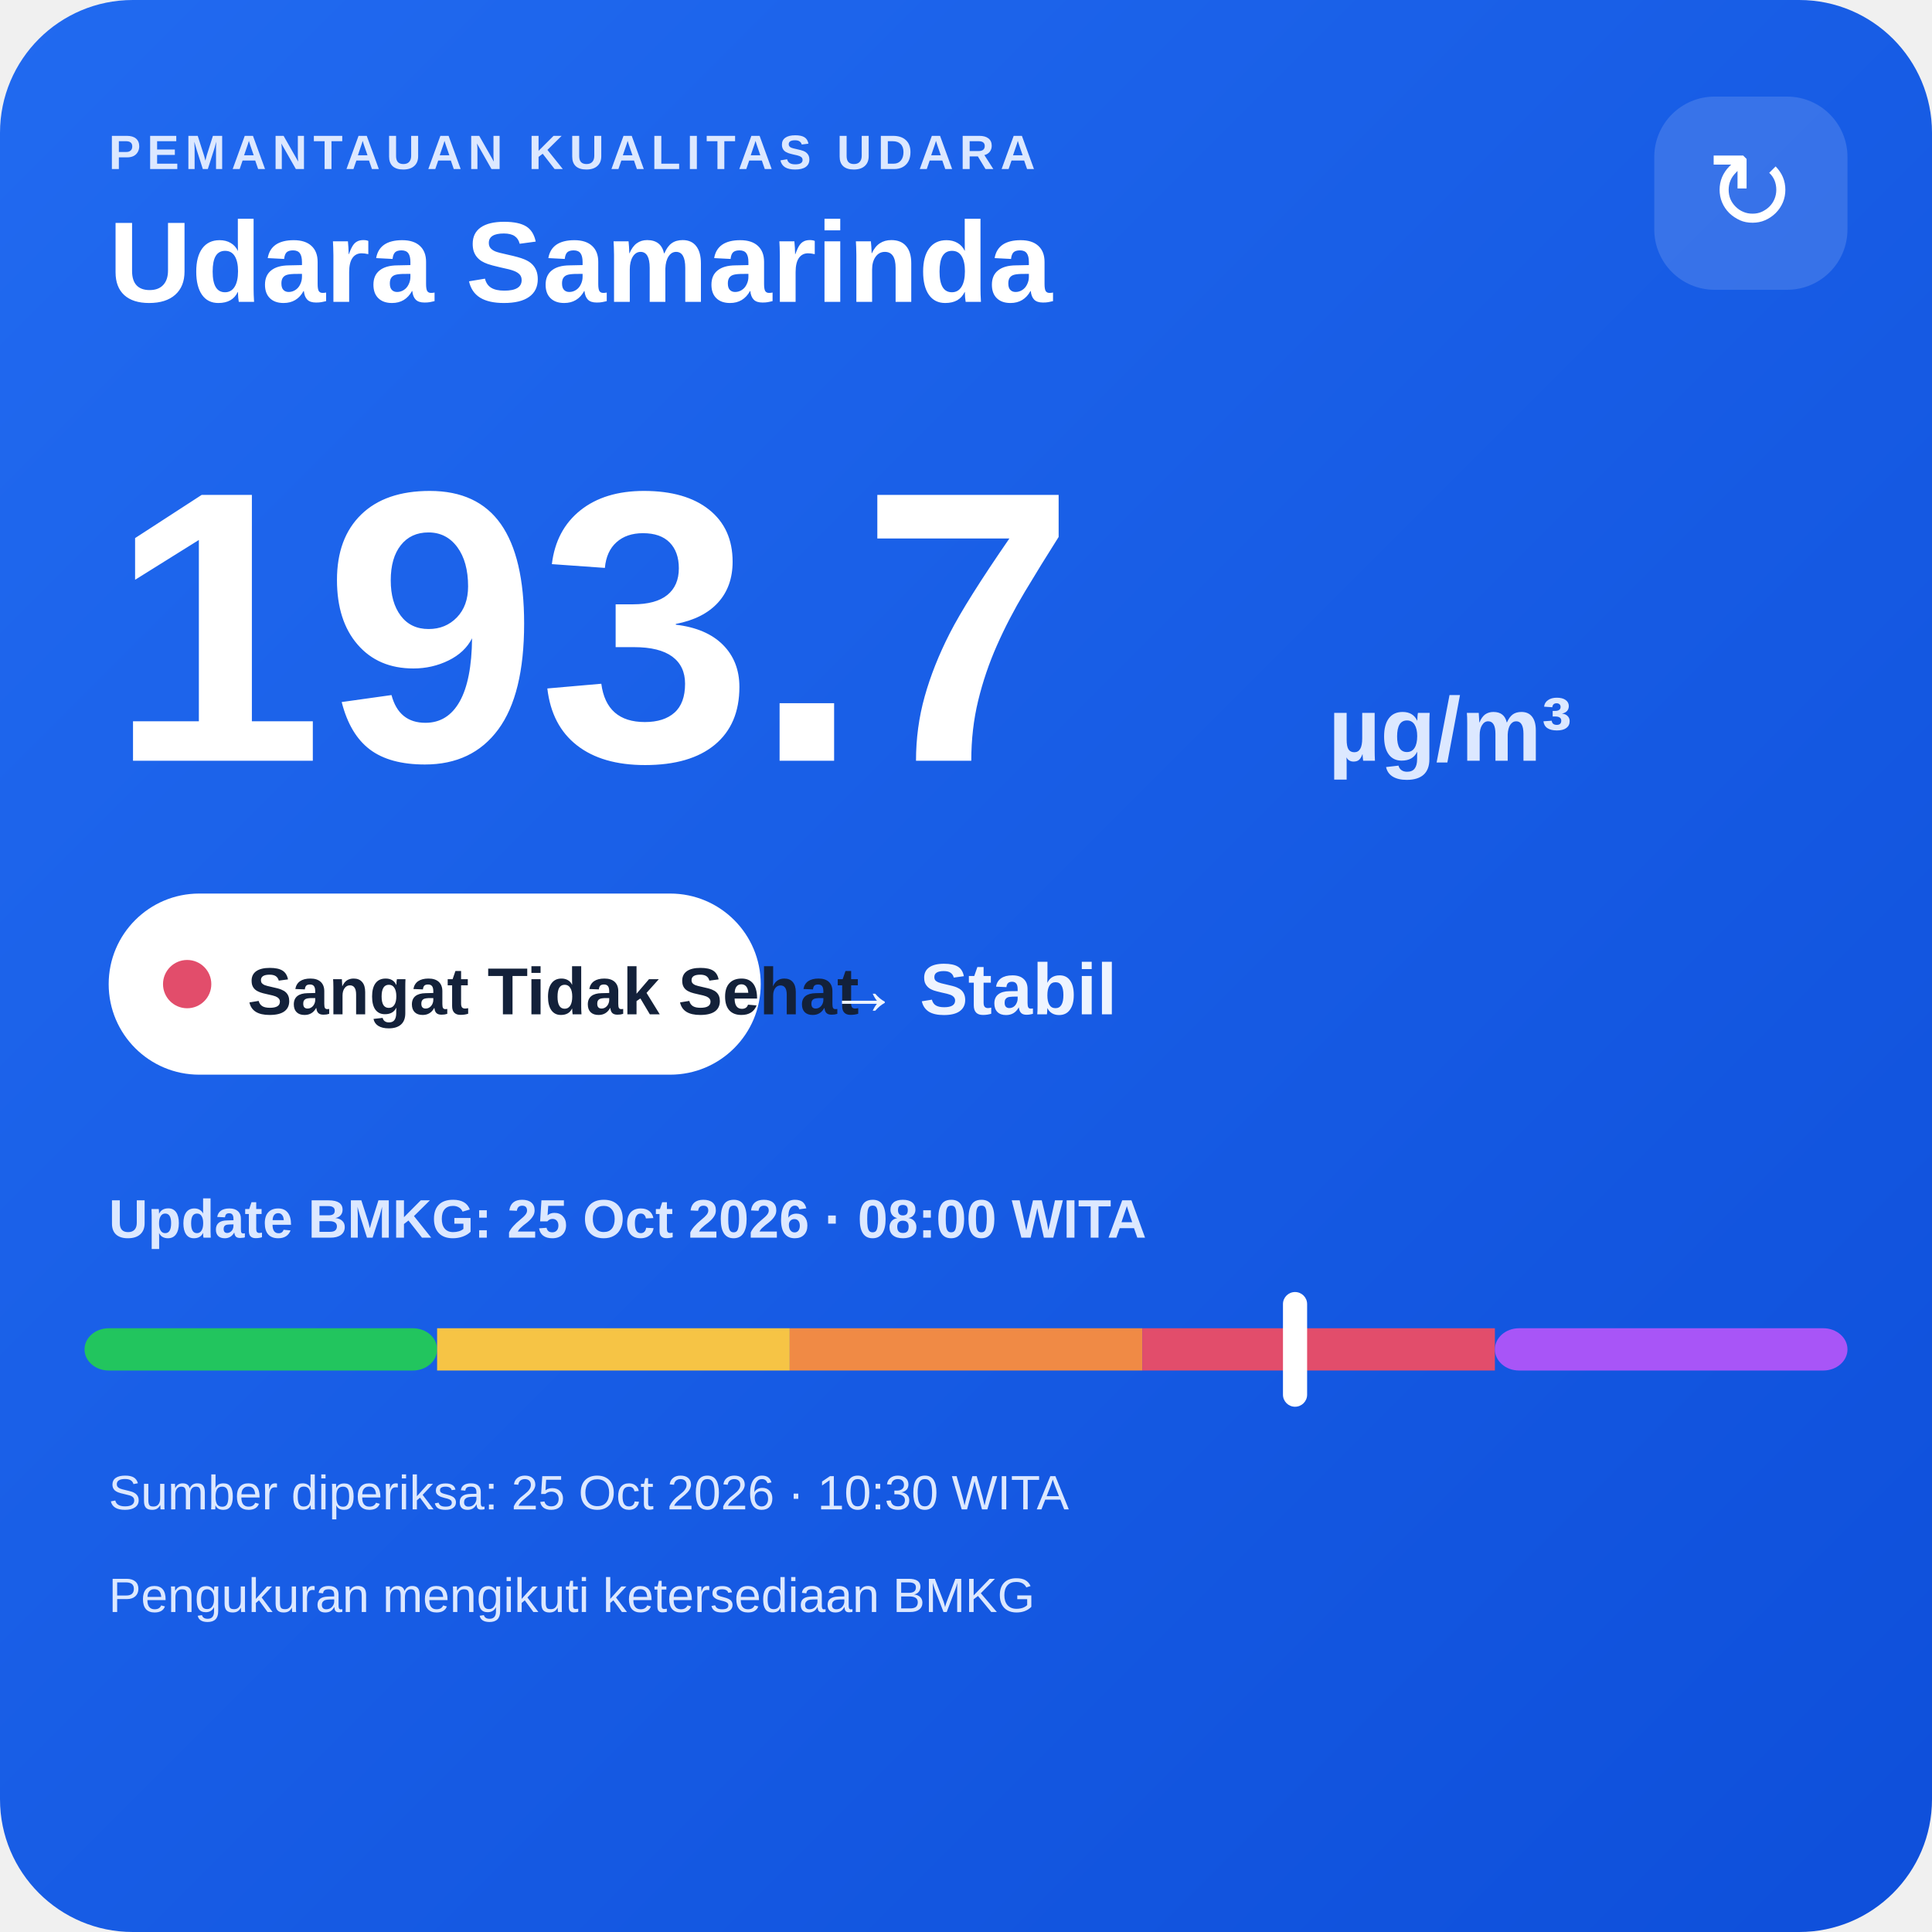
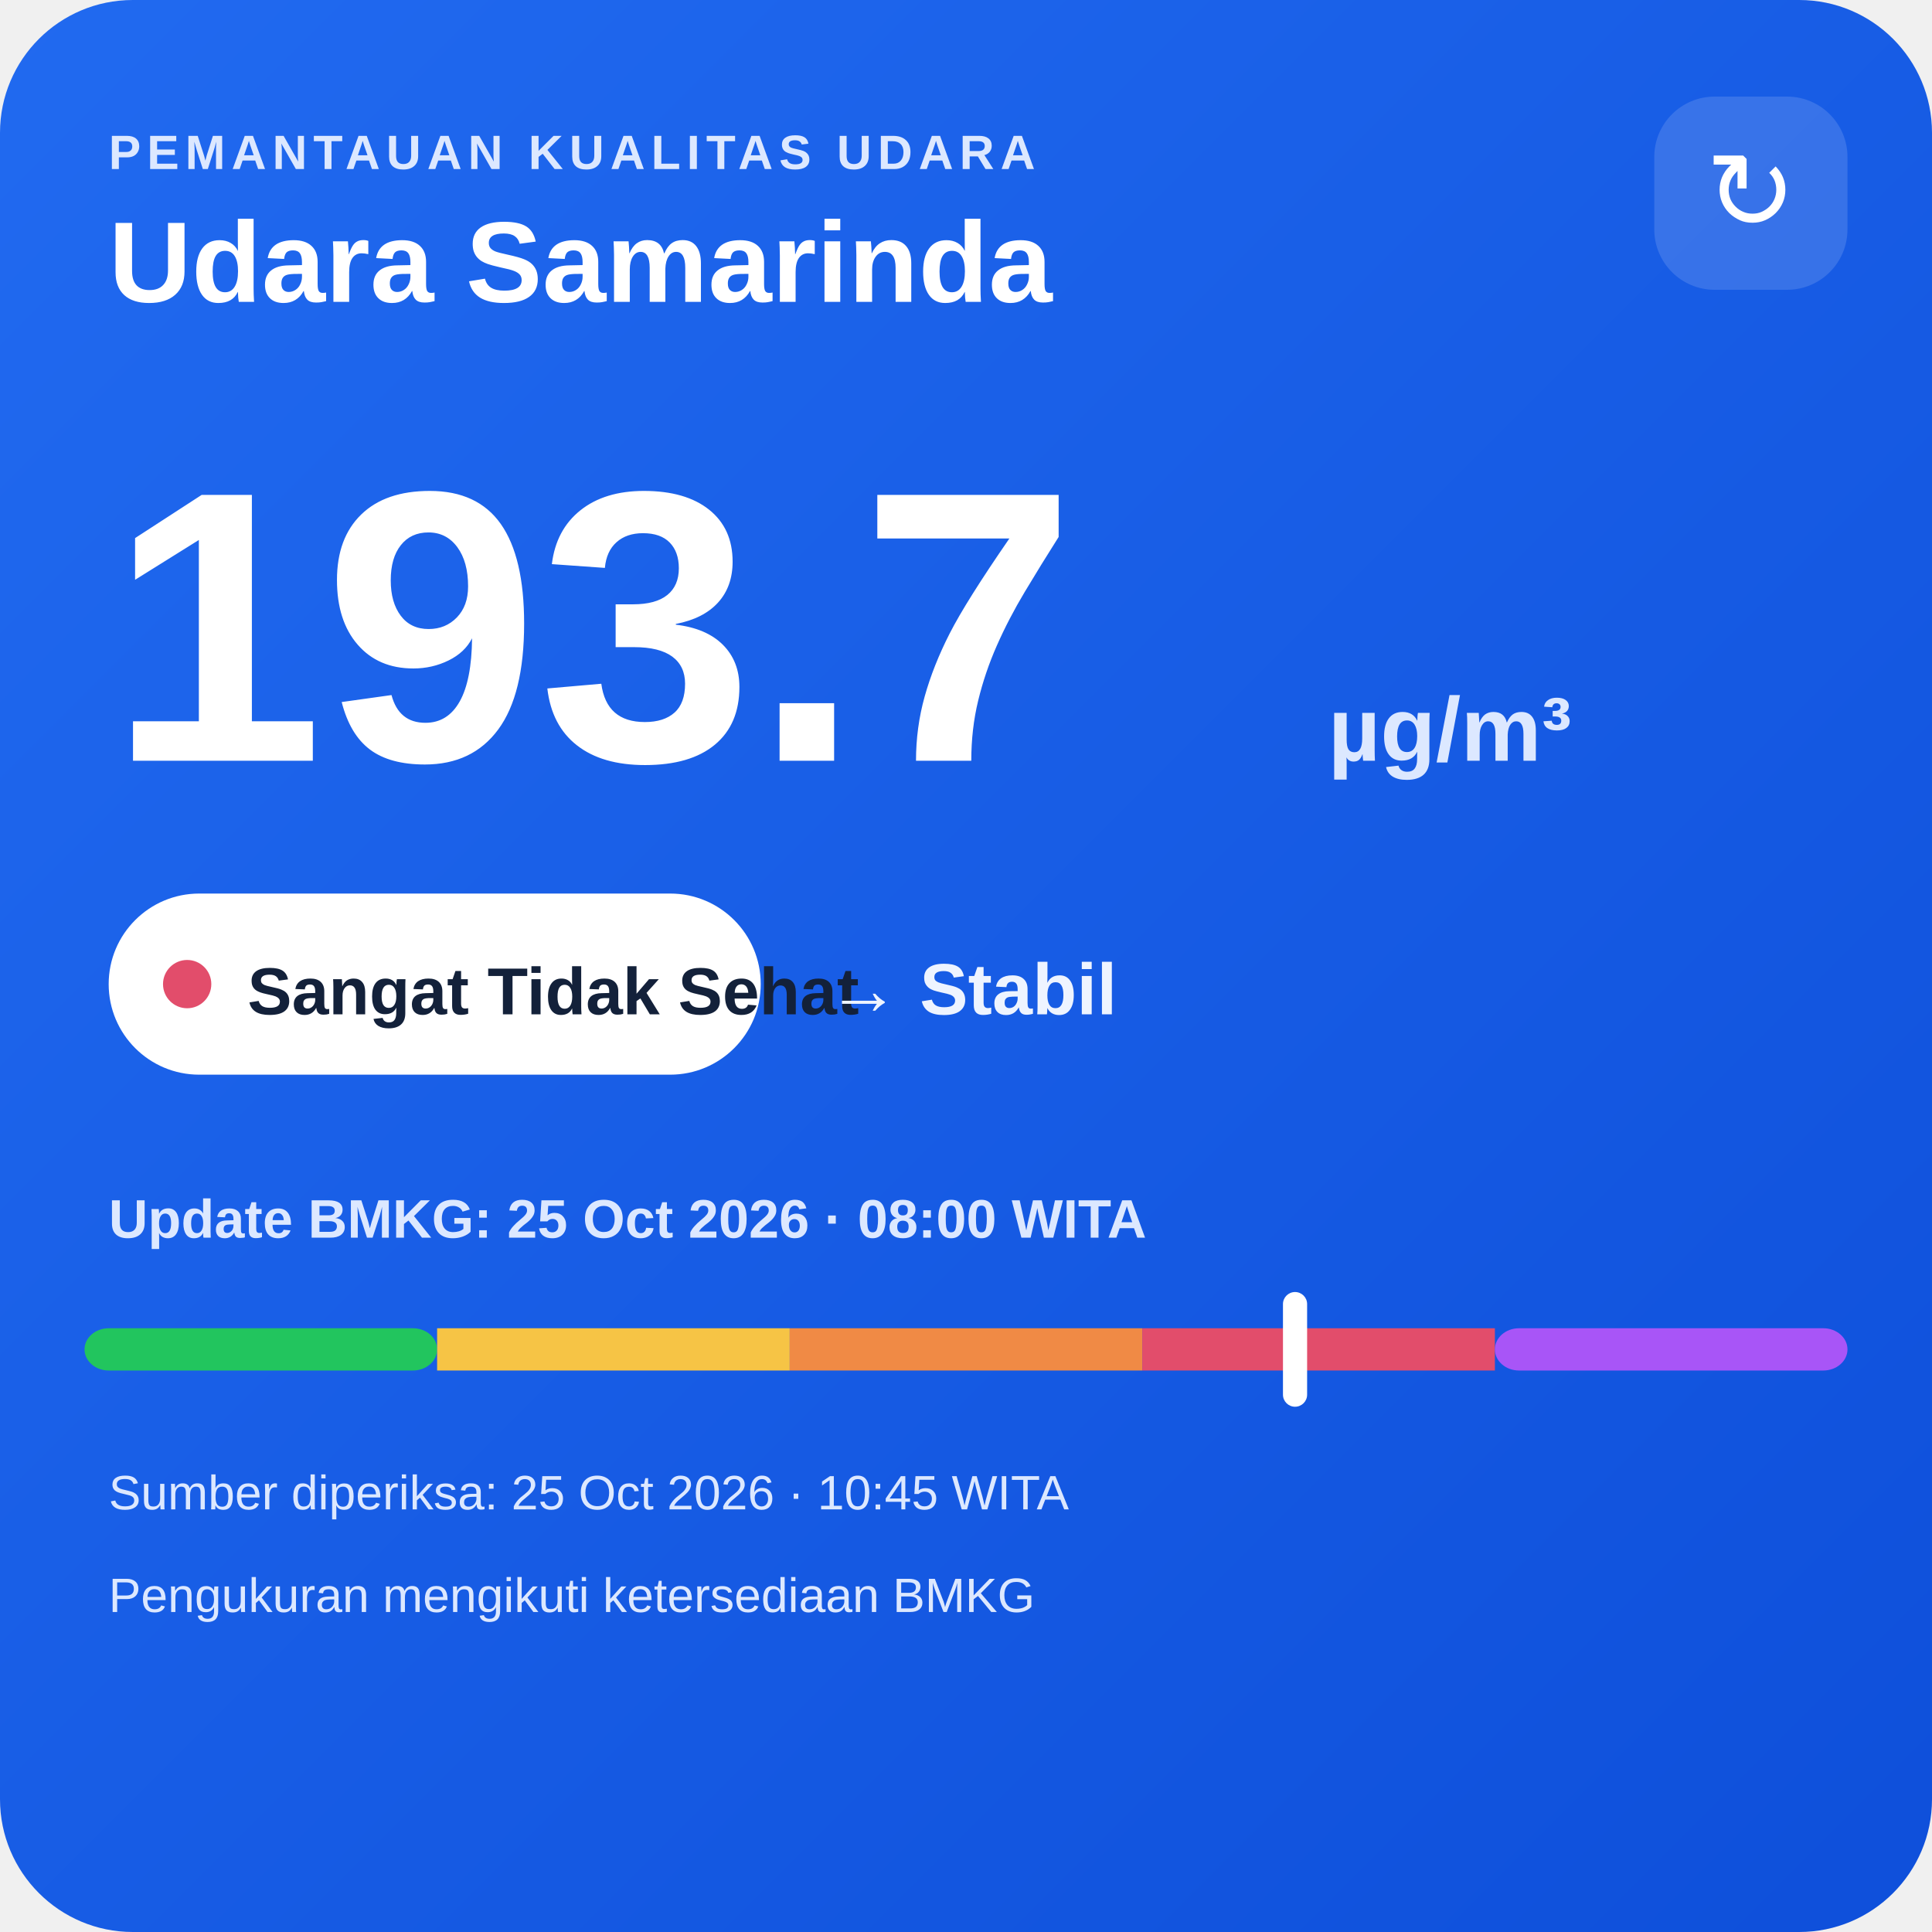
<svg xmlns="http://www.w3.org/2000/svg" width="320" height="320" viewBox="0 0 320 320">
  <defs>
    <linearGradient id="bg" x1="0" y1="0" x2="1" y2="1">
      <stop offset="0" stop-color="#216af0" />
      <stop offset="1" stop-color="#0e4fda" />
    </linearGradient>
  </defs>
  <rect width="320" height="320" rx="22" fill="url(#bg)" />
  <text x="18" y="28" fill="#dce8ff" font-family="Arial,sans-serif" font-size="8" font-weight="700" letter-spacing="1">PEMANTAUAN KUALITAS UDARA</text>
  <text x="18" y="50" fill="#ffffff" font-family="Arial,sans-serif" font-size="19" font-weight="700">Udara Samarinda</text>
  <rect x="274" y="16" width="32" height="32" rx="10" fill="#ffffff" fill-opacity=".14" />
  <text x="290" y="38" text-anchor="middle" fill="#ffffff" font-family="Arial,sans-serif" font-size="18">↻</text>
  <text x="18" y="126" fill="#ffffff" font-family="Arial,sans-serif" font-size="64" font-weight="800">193.7</text>
  <text x="220" y="126" fill="#dce8ff" font-family="Arial,sans-serif" font-size="15" font-weight="700">µg/m³</text>
  <rect x="18" y="148" width="108" height="30" rx="15" fill="#ffffff" />
  <circle cx="31" cy="163" r="4" fill="#e24d6b" />
  <text x="41" y="168" fill="#13213a" font-family="Arial,sans-serif" font-size="11" font-weight="700">Sangat Tidak Sehat</text>
  <text x="137" y="168" fill="#eef4ff" font-family="Arial,sans-serif" font-size="12" font-weight="700">→ Stabil</text>
  <text x="18" y="205" fill="#dce8ff" font-family="Arial,sans-serif" font-size="9" font-weight="700">Update BMKG: 25 Oct 2026 · 08:00 WITA</text>
  <rect x="14" y="220" width="58.4" height="7" rx="4" fill="#22c55e" />
  <rect x="72.4" y="220" width="58.4" height="7" fill="#f6c445" />
  <rect x="130.8" y="220" width="58.4" height="7" fill="#f08a45" />
  <rect x="189.2" y="220" width="58.4" height="7" fill="#e24d6b" />
  <rect x="247.6" y="220" width="58.4" height="7" rx="4" fill="#a855f7" />
  <rect x="212.5" y="214" width="4" height="19" rx="2" fill="#ffffff" />
-   <text x="18" y="250" fill="#dce8ff" font-family="Arial,sans-serif" font-size="8">Sumber diperiksa: 25 Oct 2026 · 10:30 WITA</text>
+   <text x="18" y="250" fill="#dce8ff" font-family="Arial,sans-serif" font-size="8">Sumber diperiksa: 25 Oct 2026 · 10:45 WITA</text>
  <text x="18" y="267" fill="#dce8ff" font-family="Arial,sans-serif" font-size="8">Pengukuran mengikuti ketersediaan BMKG</text>
</svg>
